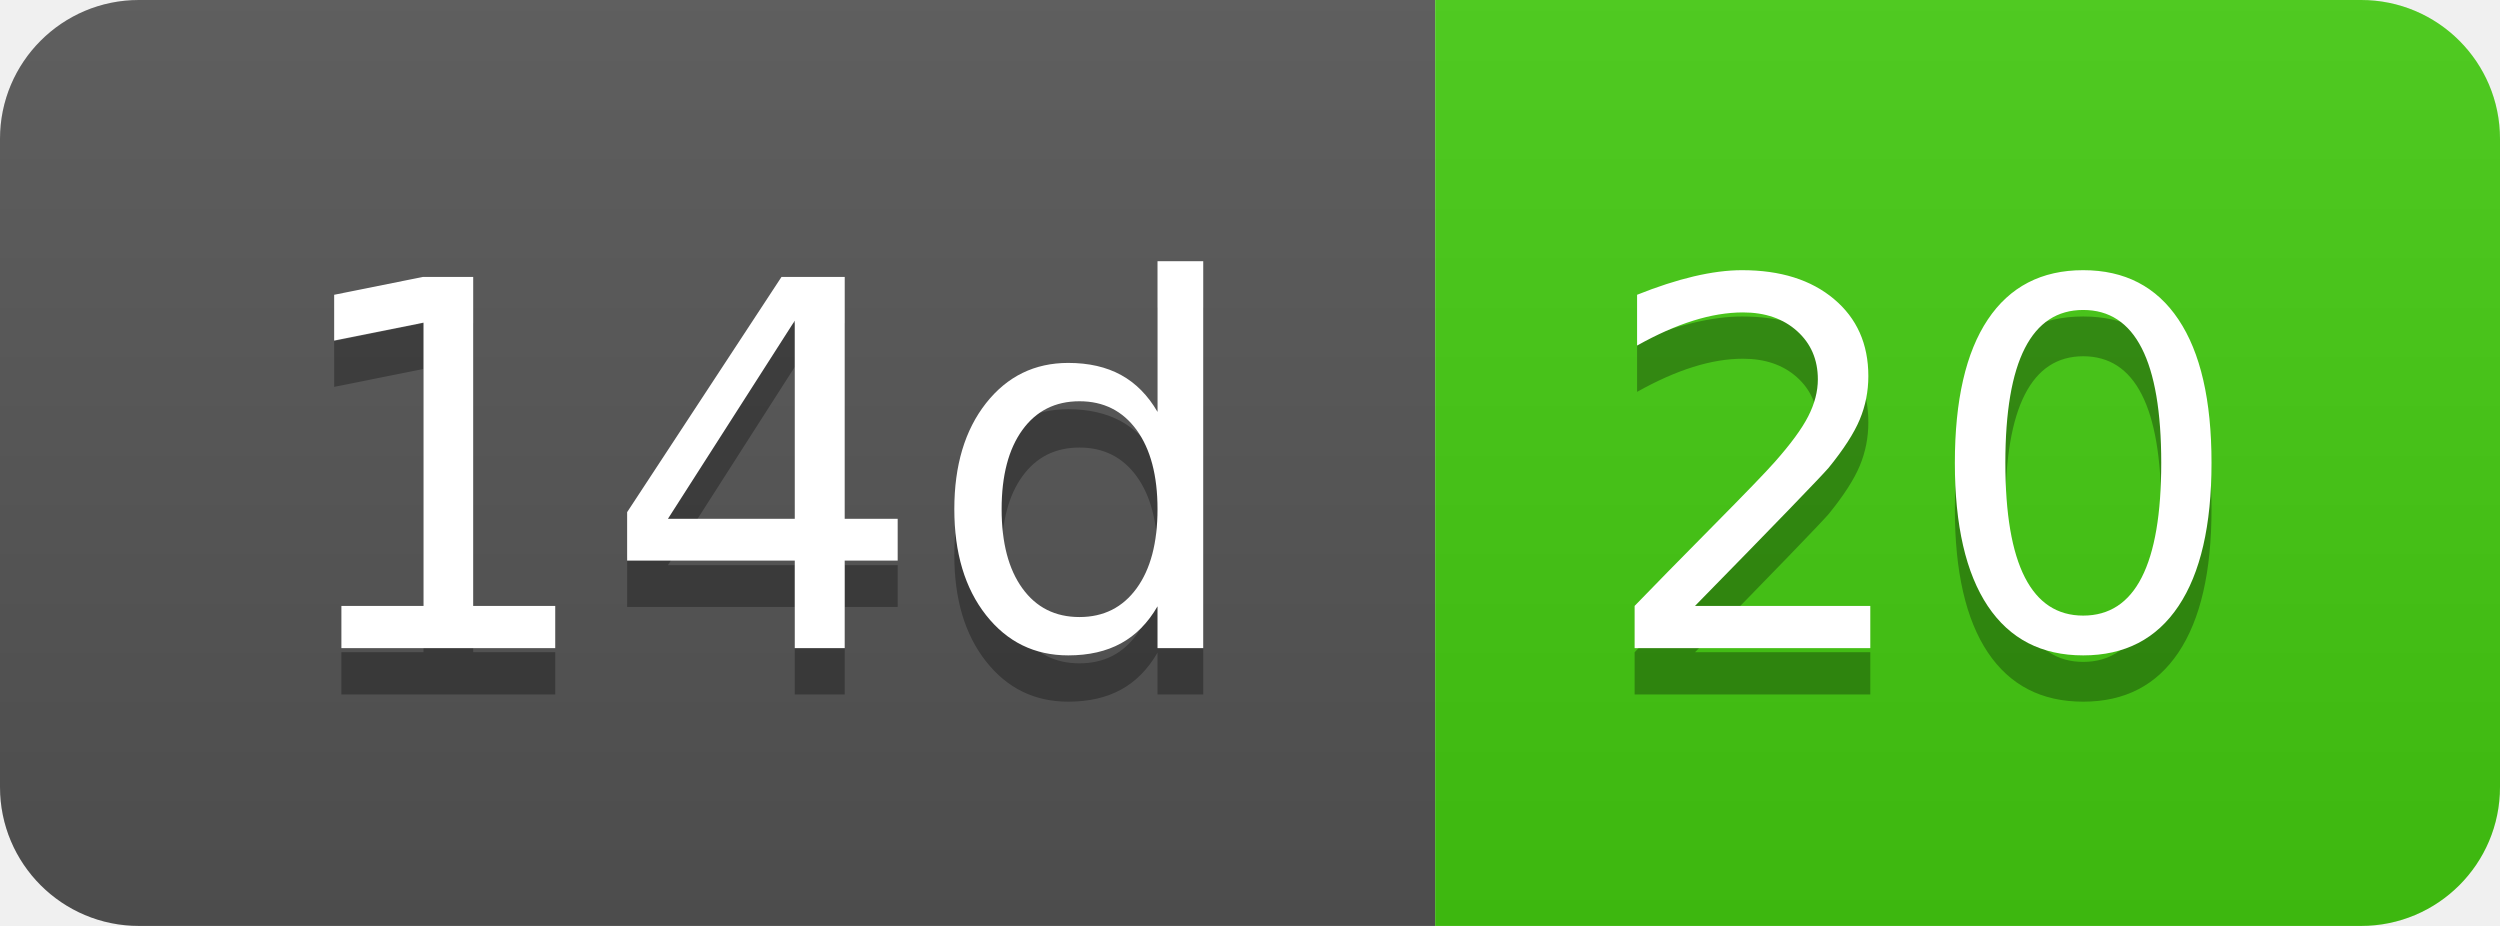
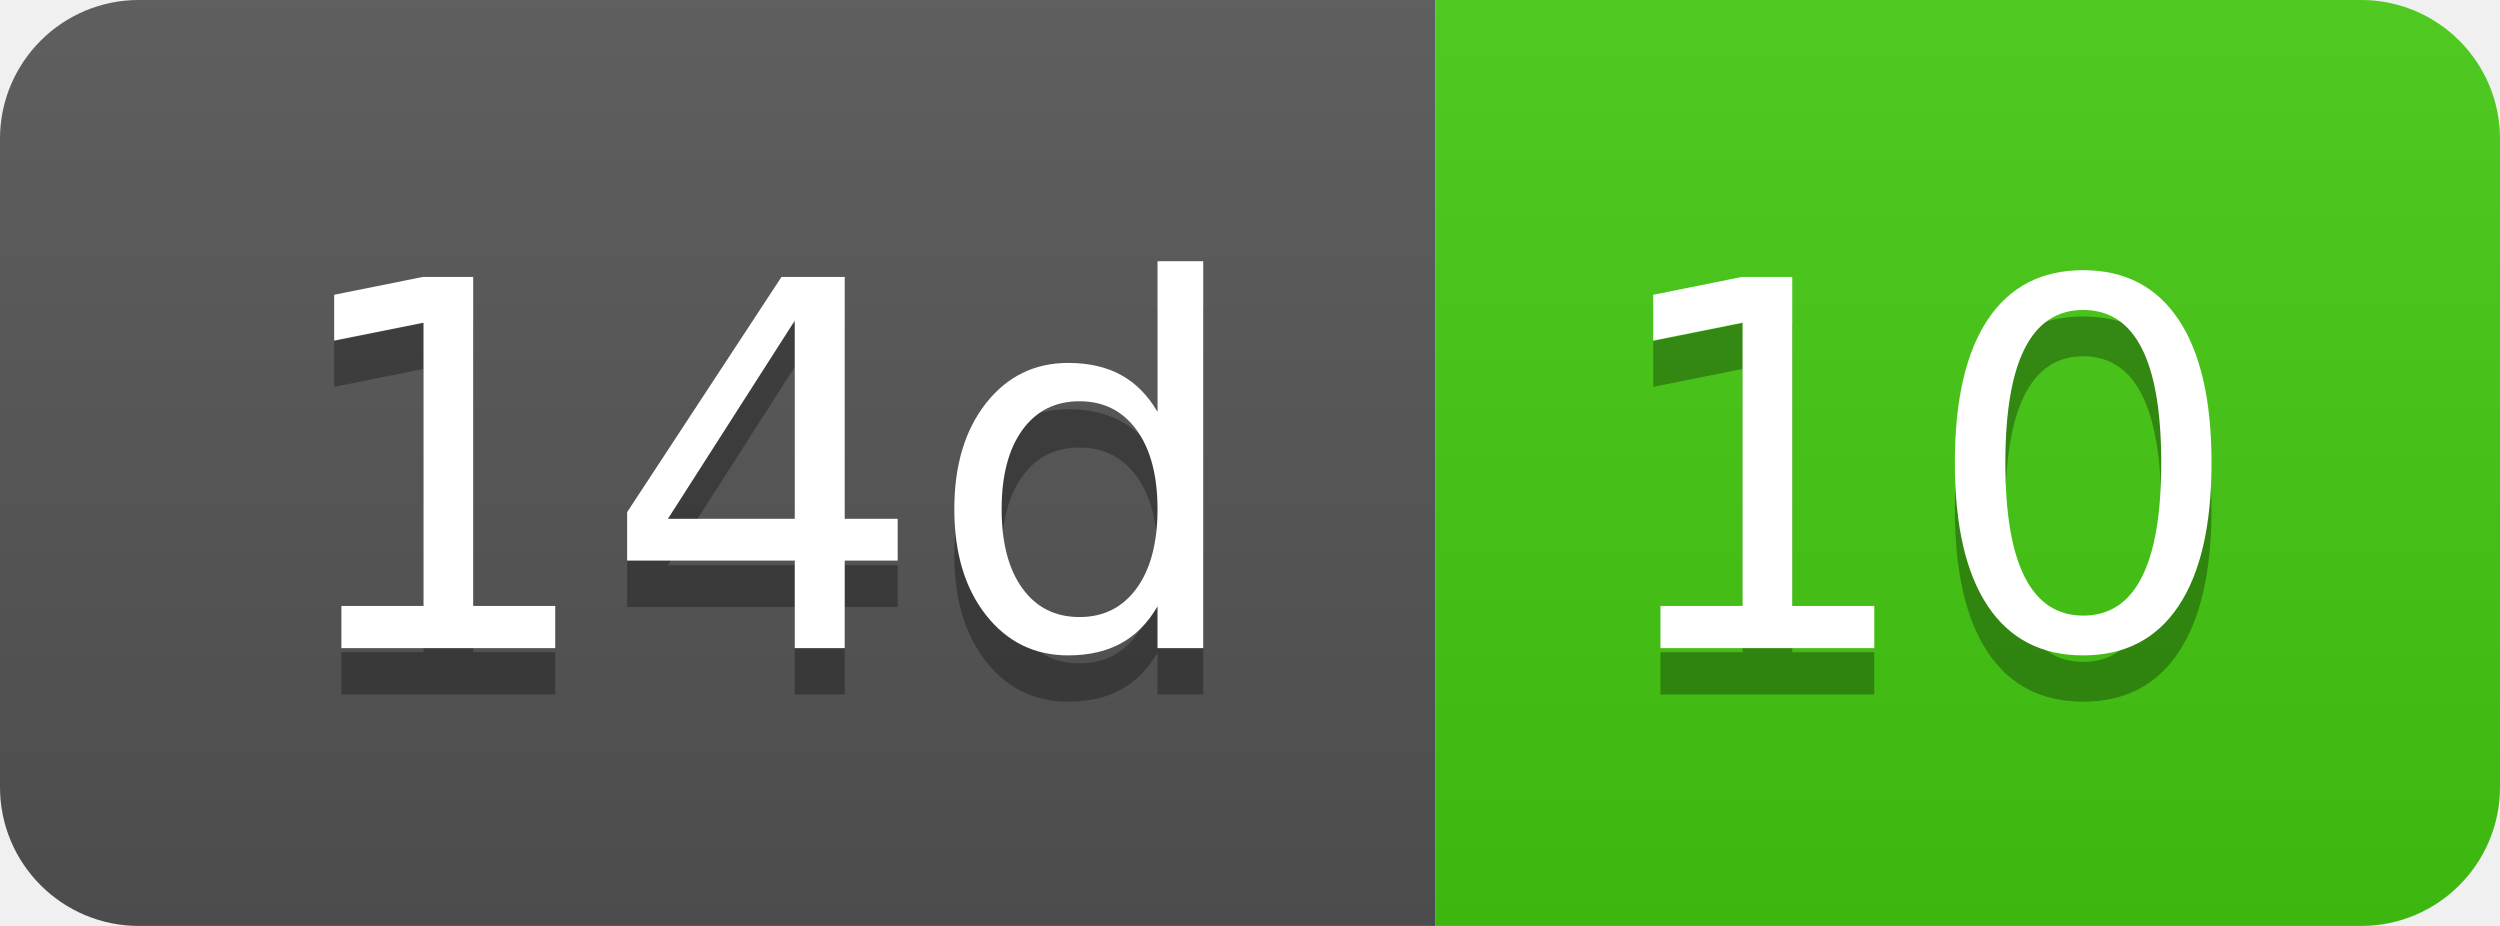
- <svg xmlns="http://www.w3.org/2000/svg" width="54" height="20" role="img" aria-label="14d: 20">
+ <svg xmlns="http://www.w3.org/2000/svg" width="54" height="20" role="img" aria-label="14d: 10">
  <linearGradient id="s" x2="0" y2="100%">
    <stop offset="0" stop-color="#bbb" stop-opacity=".1" />
    <stop offset="1" stop-opacity=".1" />
  </linearGradient>
  <clipPath id="r">
    <rect width="54" height="20" rx="3" fill="#fff" />
  </clipPath>
  <g clip-path="url(#r)">
    <rect width="31" height="20" fill="#555" />
    <rect x="31" width="23" height="20" fill="#4c1" />
    <rect width="54" height="20" fill="url(#s)" />
  </g>
  <g fill="#fff" text-anchor="middle" font-family="Verdana,Geneva,DejaVu Sans,sans-serif" text-rendering="geometricPrecision" font-size="110">
    <text aria-hidden="true" x="165" y="150" fill="#010101" fill-opacity=".3" transform="scale(.1)" textLength="210">14d</text>
    <text x="165" y="140" transform="scale(.1)" fill="#fff" textLength="210">14d</text>
-     <text aria-hidden="true" x="415" y="150" fill="#010101" fill-opacity=".3" transform="scale(.1)" textLength="130">20</text>
-     <text x="415" y="140" transform="scale(.1)" fill="#fff" textLength="130">20</text>
+     <text aria-hidden="true" x="415" y="150" fill="#010101" fill-opacity=".3" transform="scale(.1)" textLength="130">10</text>
+     <text x="415" y="140" transform="scale(.1)" fill="#fff" textLength="130">10</text>
  </g>
</svg>
